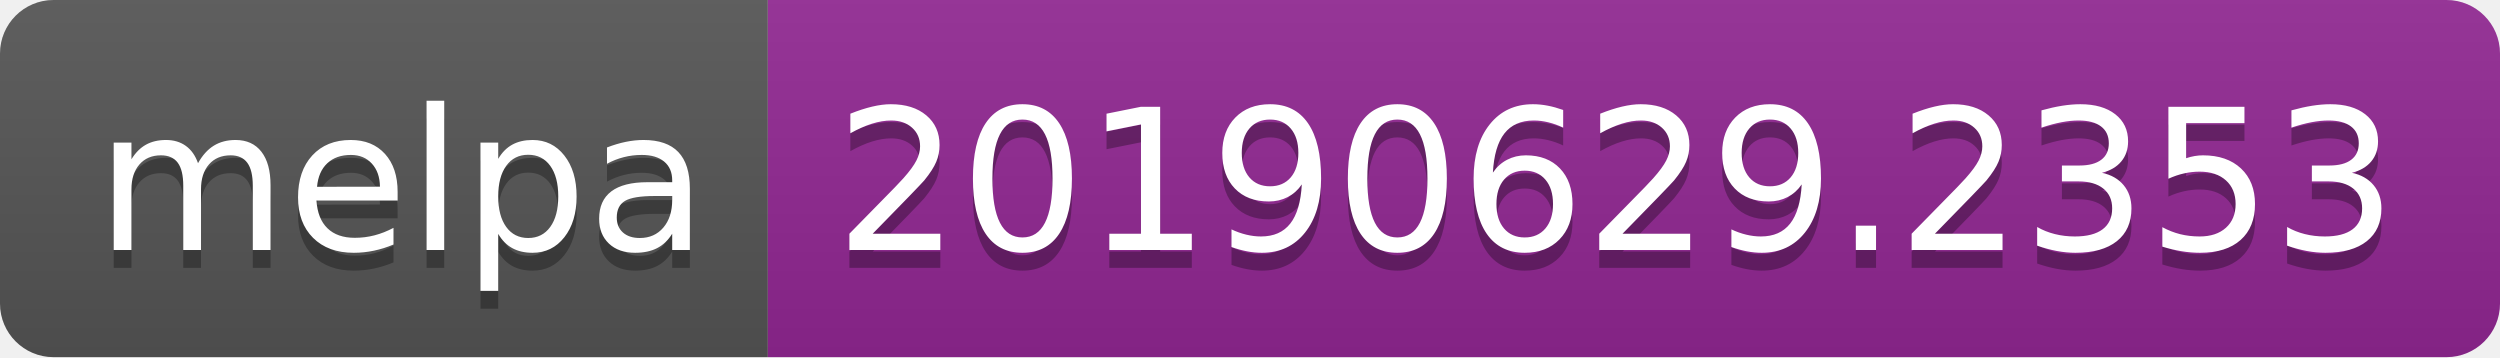
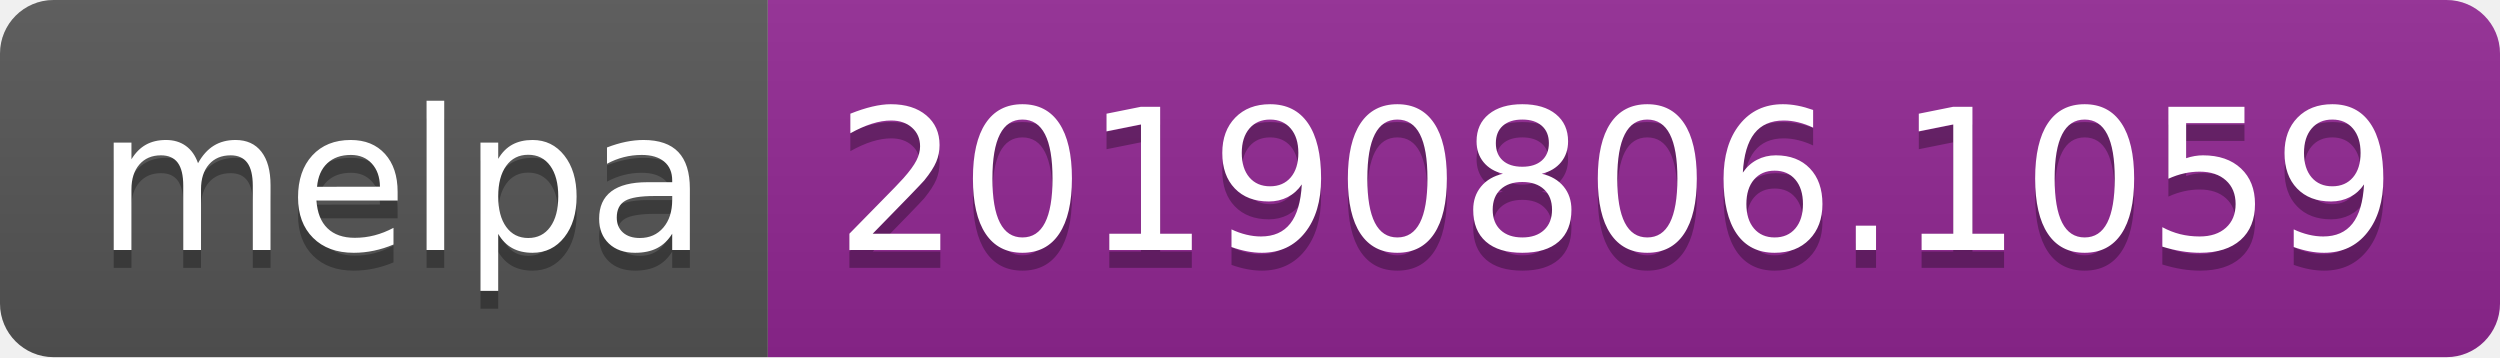
<svg xmlns="http://www.w3.org/2000/svg" width="140" height="20">
  <linearGradient id="b" x2="0" y2="100%">
    <stop offset="0" stop-color="#bbb" stop-opacity=".1" />
    <stop offset="1" stop-opacity=".1" />
  </linearGradient>
  <clipPath id="a">
    <rect width="140" height="20" rx="3" fill="#fff" />
  </clipPath>
  <g clip-path="url(#a)">
    <path fill="#555" d="M0 0h43v20H0z" />
    <path fill="#922793" d="M43 0h97v20H43z" />
    <path fill="url(#b)" d="M0 0h140v20H0z" />
  </g>
  <g fill="#fff" text-anchor="middle" font-family="DejaVu Sans,Verdana,Geneva,sans-serif" font-size="110">
    <text x="225" y="150" fill="#010101" fill-opacity=".3" transform="scale(.1)" textLength="330">melpa</text>
    <text x="225" y="140" transform="scale(.1)" textLength="330">melpa</text>
-     <text x="905" y="150" fill="#010101" fill-opacity=".3" transform="scale(.1)" textLength="870">20190629.2353</text>
-     <text x="905" y="140" transform="scale(.1)" textLength="870">20190629.2353</text>
+     <text x="905" y="150" fill="#010101" fill-opacity=".3" transform="scale(.1)" textLength="870">20190806.1059</text>
+     <text x="905" y="140" transform="scale(.1)" textLength="870">20190806.1059</text>
  </g>
</svg>
